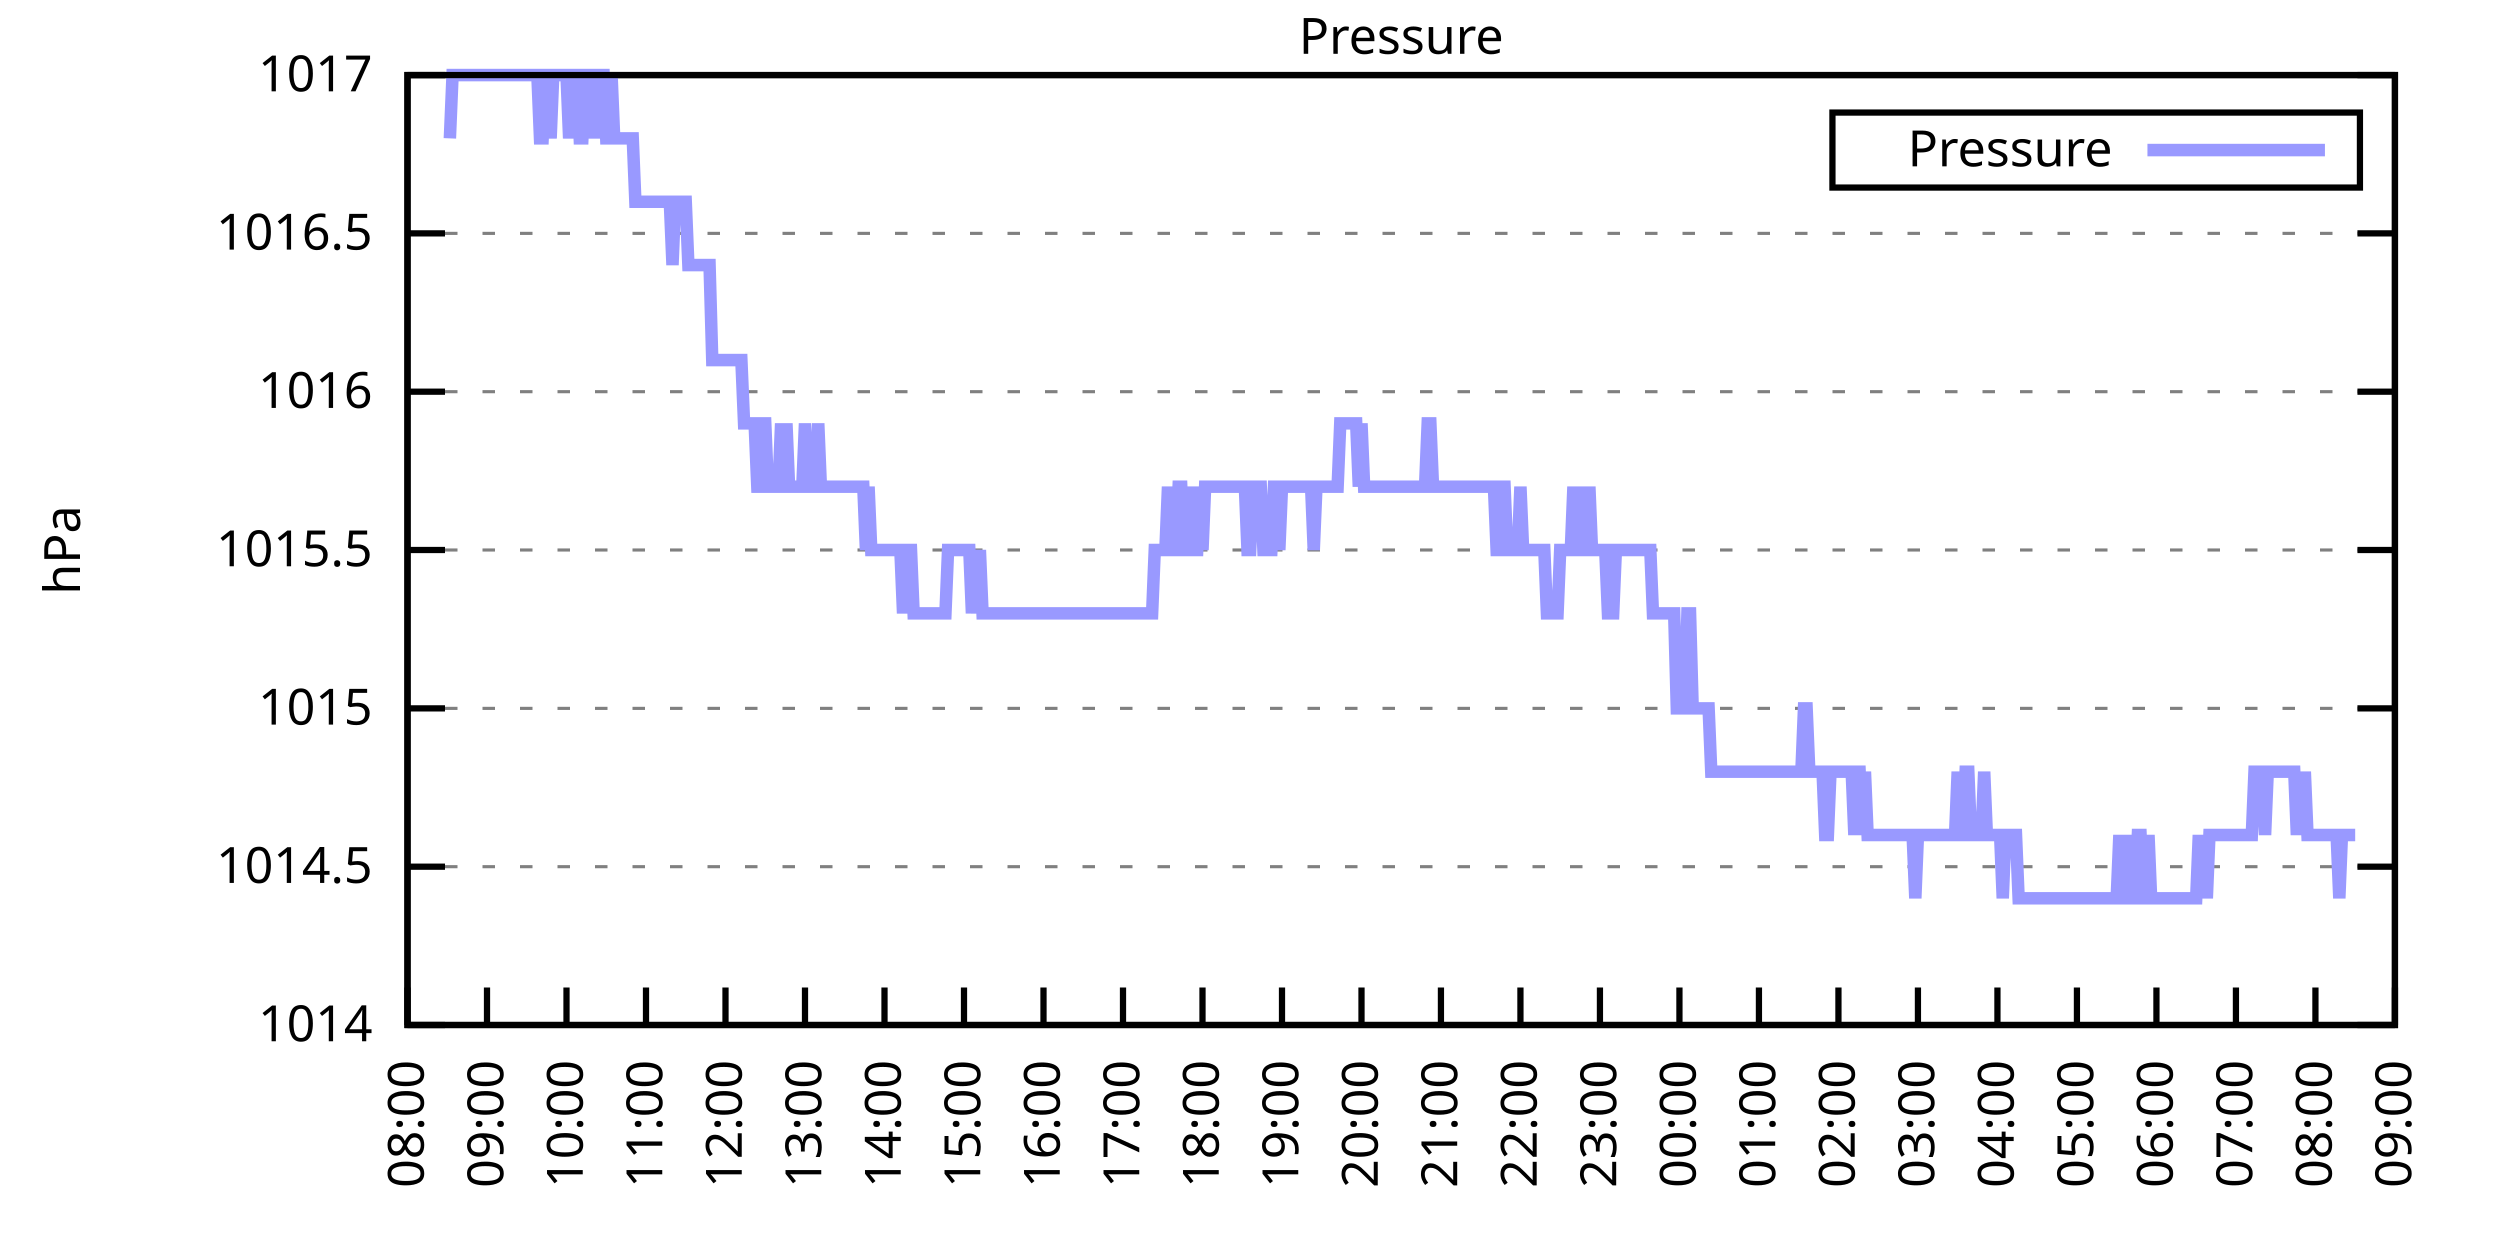
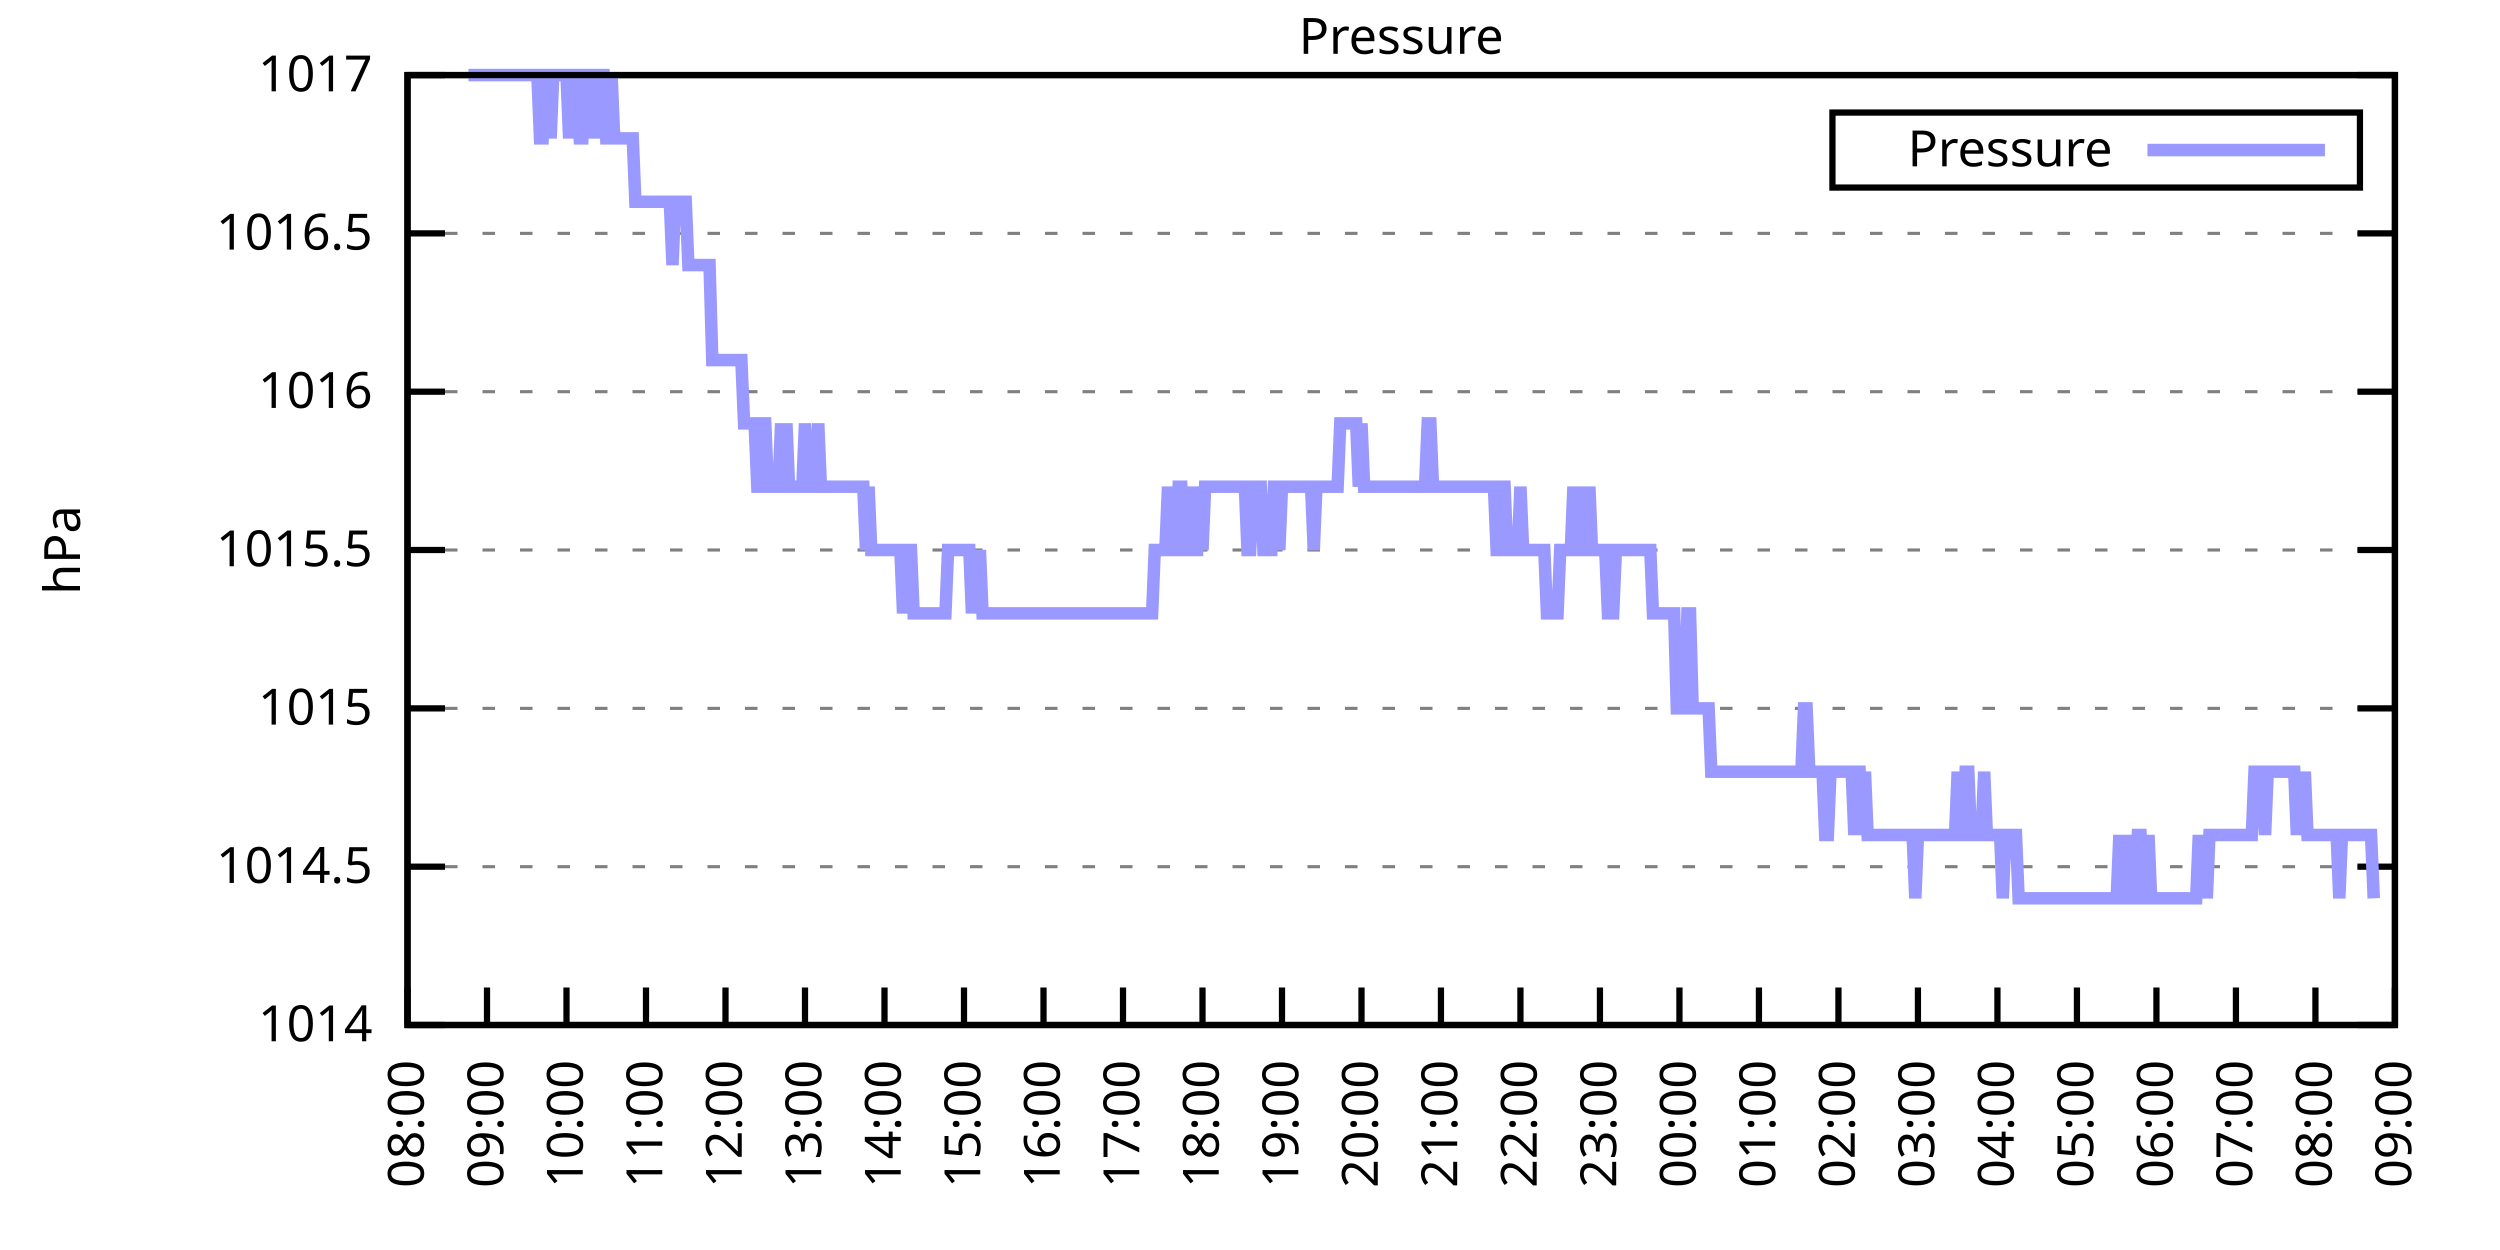
<svg xmlns="http://www.w3.org/2000/svg" xmlns:xlink="http://www.w3.org/1999/xlink" width="400" height="200" viewBox="0 0 400 200">
  <g id="gnuplot_canvas">
    <rect x="0" y="0" width="400" height="200" fill="none" />
    <defs>
      <circle id="gpDot" r="0.5" stroke-width="0.5" stroke="currentColor" />
      <path id="gpPt0" stroke-width="0.333" stroke="currentColor" d="M-1,0 h2 M0,-1 v2" />
      <path id="gpPt1" stroke-width="0.333" stroke="currentColor" d="M-1,-1 L1,1 M1,-1 L-1,1" />
      <path id="gpPt2" stroke-width="0.333" stroke="currentColor" d="M-1,0 L1,0 M0,-1 L0,1 M-1,-1 L1,1 M-1,1 L1,-1" />
      <rect id="gpPt3" stroke-width="0.333" stroke="currentColor" x="-1" y="-1" width="2" height="2" />
      <rect id="gpPt4" stroke-width="0.333" stroke="currentColor" fill="currentColor" x="-1" y="-1" width="2" height="2" />
      <circle id="gpPt5" stroke-width="0.333" stroke="currentColor" cx="0" cy="0" r="1" />
      <use xlink:href="#gpPt5" id="gpPt6" fill="currentColor" stroke="none" />
      <path id="gpPt7" stroke-width="0.333" stroke="currentColor" d="M0,-1.33 L-1.33,0.67 L1.33,0.67 z" />
      <use xlink:href="#gpPt7" id="gpPt8" fill="currentColor" stroke="none" />
      <use xlink:href="#gpPt7" id="gpPt9" stroke="currentColor" transform="rotate(180)" />
      <use xlink:href="#gpPt9" id="gpPt10" fill="currentColor" stroke="none" />
      <use xlink:href="#gpPt3" id="gpPt11" stroke="currentColor" transform="rotate(45)" />
      <use xlink:href="#gpPt11" id="gpPt12" fill="currentColor" stroke="none" />
      <path id="gpPt13" stroke-width="0.333" stroke="currentColor" d="M0,1.330 L1.265,0.411 L0.782,-1.067 L-0.782,-1.076 L-1.265,0.411 z" />
      <use xlink:href="#gpPt13" id="gpPt14" fill="currentColor" stroke="none" />
      <filter id="textbox" filterUnits="objectBoundingBox" x="0" y="0" height="1" width="1">
        <feFlood flood-color="white" flood-opacity="1" result="bgnd" />
        <feComposite in="SourceGraphic" in2="bgnd" operator="atop" />
      </filter>
      <filter id="greybox" filterUnits="objectBoundingBox" x="0" y="0" height="1" width="1">
        <feFlood flood-color="lightgrey" flood-opacity="1" result="grey" />
        <feComposite in="SourceGraphic" in2="grey" operator="atop" />
      </filter>
    </defs>
    <g fill="none" color="white" stroke="currentColor" stroke-width="1.00" stroke-linecap="butt" stroke-linejoin="miter">
</g>
    <g fill="none" color="black" stroke="currentColor" stroke-width="1.00" stroke-linecap="butt" stroke-linejoin="miter">
      <g stroke="none" shape-rendering="crispEdges">
        <polygon fill="rgb(255, 255, 255)" points="65.20,164.00 383.18,164.00 383.18,12.02 65.20,12.02 " />
      </g>
    </g>
    <g fill="none" color="black" stroke="currentColor" stroke-width="1.00" stroke-linecap="butt" stroke-linejoin="miter">
</g>
    <g fill="none" color="black" stroke="black" stroke-width="0.50" stroke-linecap="butt" stroke-linejoin="miter">
</g>
    <g fill="none" color="gray" stroke="currentColor" stroke-width="0.50" stroke-linecap="butt" stroke-linejoin="miter">
      <path stroke="gray" stroke-dasharray="2,4" class="gridline" d="M65.20,164.00 L383.19,164.00  " />
    </g>
    <g fill="none" color="gray" stroke="gray" stroke-width="1.00" stroke-linecap="butt" stroke-linejoin="miter">
</g>
    <g fill="none" color="black" stroke="currentColor" stroke-width="1.00" stroke-linecap="butt" stroke-linejoin="miter">
      <path stroke="black" d="M65.20,164.00 L71.20,164.00 M383.19,164.00 L377.19,164.00  " />
      <g transform="translate(59.60,166.60)" stroke="none" fill="black" font-family="Sans" font-size="8.00" text-anchor="end">
        <text>
          <tspan font-family="Sans"> 1014</tspan>
        </text>
      </g>
    </g>
    <g fill="none" color="black" stroke="currentColor" stroke-width="1.00" stroke-linecap="butt" stroke-linejoin="miter">
</g>
    <g fill="none" color="black" stroke="black" stroke-width="0.50" stroke-linecap="butt" stroke-linejoin="miter">
</g>
    <g fill="none" color="gray" stroke="currentColor" stroke-width="0.50" stroke-linecap="butt" stroke-linejoin="miter">
      <path stroke="gray" stroke-dasharray="2,4" class="gridline" d="M65.20,138.67 L383.19,138.67  " />
    </g>
    <g fill="none" color="gray" stroke="gray" stroke-width="1.00" stroke-linecap="butt" stroke-linejoin="miter">
</g>
    <g fill="none" color="black" stroke="currentColor" stroke-width="1.00" stroke-linecap="butt" stroke-linejoin="miter">
      <path stroke="black" d="M65.20,138.67 L71.20,138.67 M383.19,138.67 L377.19,138.67  " />
      <g transform="translate(59.60,141.27)" stroke="none" fill="black" font-family="Sans" font-size="8.00" text-anchor="end">
        <text>
          <tspan font-family="Sans"> 1014.5</tspan>
        </text>
      </g>
    </g>
    <g fill="none" color="black" stroke="currentColor" stroke-width="1.00" stroke-linecap="butt" stroke-linejoin="miter">
</g>
    <g fill="none" color="black" stroke="black" stroke-width="0.50" stroke-linecap="butt" stroke-linejoin="miter">
</g>
    <g fill="none" color="gray" stroke="currentColor" stroke-width="0.50" stroke-linecap="butt" stroke-linejoin="miter">
      <path stroke="gray" stroke-dasharray="2,4" class="gridline" d="M65.20,113.34 L383.19,113.34  " />
    </g>
    <g fill="none" color="gray" stroke="gray" stroke-width="1.00" stroke-linecap="butt" stroke-linejoin="miter">
</g>
    <g fill="none" color="black" stroke="currentColor" stroke-width="1.00" stroke-linecap="butt" stroke-linejoin="miter">
      <path stroke="black" d="M65.20,113.34 L71.20,113.34 M383.19,113.34 L377.19,113.34  " />
      <g transform="translate(59.60,115.94)" stroke="none" fill="black" font-family="Sans" font-size="8.00" text-anchor="end">
        <text>
          <tspan font-family="Sans"> 1015</tspan>
        </text>
      </g>
    </g>
    <g fill="none" color="black" stroke="currentColor" stroke-width="1.00" stroke-linecap="butt" stroke-linejoin="miter">
</g>
    <g fill="none" color="black" stroke="black" stroke-width="0.50" stroke-linecap="butt" stroke-linejoin="miter">
</g>
    <g fill="none" color="gray" stroke="currentColor" stroke-width="0.50" stroke-linecap="butt" stroke-linejoin="miter">
      <path stroke="gray" stroke-dasharray="2,4" class="gridline" d="M65.20,88.00 L383.19,88.00  " />
    </g>
    <g fill="none" color="gray" stroke="gray" stroke-width="1.00" stroke-linecap="butt" stroke-linejoin="miter">
</g>
    <g fill="none" color="black" stroke="currentColor" stroke-width="1.00" stroke-linecap="butt" stroke-linejoin="miter">
      <path stroke="black" d="M65.20,88.00 L71.20,88.00 M383.19,88.00 L377.19,88.00  " />
      <g transform="translate(59.60,90.60)" stroke="none" fill="black" font-family="Sans" font-size="8.00" text-anchor="end">
        <text>
          <tspan font-family="Sans"> 1015.5</tspan>
        </text>
      </g>
    </g>
    <g fill="none" color="black" stroke="currentColor" stroke-width="1.00" stroke-linecap="butt" stroke-linejoin="miter">
</g>
    <g fill="none" color="black" stroke="black" stroke-width="0.50" stroke-linecap="butt" stroke-linejoin="miter">
</g>
    <g fill="none" color="gray" stroke="currentColor" stroke-width="0.50" stroke-linecap="butt" stroke-linejoin="miter">
      <path stroke="gray" stroke-dasharray="2,4" class="gridline" d="M65.20,62.67 L383.19,62.67  " />
    </g>
    <g fill="none" color="gray" stroke="gray" stroke-width="1.00" stroke-linecap="butt" stroke-linejoin="miter">
</g>
    <g fill="none" color="black" stroke="currentColor" stroke-width="1.00" stroke-linecap="butt" stroke-linejoin="miter">
      <path stroke="black" d="M65.20,62.67 L71.20,62.67 M383.19,62.67 L377.19,62.67  " />
      <g transform="translate(59.60,65.27)" stroke="none" fill="black" font-family="Sans" font-size="8.00" text-anchor="end">
        <text>
          <tspan font-family="Sans"> 1016</tspan>
        </text>
      </g>
    </g>
    <g fill="none" color="black" stroke="currentColor" stroke-width="1.00" stroke-linecap="butt" stroke-linejoin="miter">
</g>
    <g fill="none" color="black" stroke="black" stroke-width="0.50" stroke-linecap="butt" stroke-linejoin="miter">
</g>
    <g fill="none" color="gray" stroke="currentColor" stroke-width="0.50" stroke-linecap="butt" stroke-linejoin="miter">
      <path stroke="gray" stroke-dasharray="2,4" class="gridline" d="M65.20,37.34 L383.19,37.34  " />
    </g>
    <g fill="none" color="gray" stroke="gray" stroke-width="1.00" stroke-linecap="butt" stroke-linejoin="miter">
</g>
    <g fill="none" color="black" stroke="currentColor" stroke-width="1.00" stroke-linecap="butt" stroke-linejoin="miter">
      <path stroke="black" d="M65.20,37.34 L71.20,37.34 M383.19,37.34 L377.19,37.34  " />
      <g transform="translate(59.60,39.94)" stroke="none" fill="black" font-family="Sans" font-size="8.00" text-anchor="end">
        <text>
          <tspan font-family="Sans"> 1016.5</tspan>
        </text>
      </g>
    </g>
    <g fill="none" color="black" stroke="currentColor" stroke-width="1.00" stroke-linecap="butt" stroke-linejoin="miter">
</g>
    <g fill="none" color="black" stroke="black" stroke-width="0.50" stroke-linecap="butt" stroke-linejoin="miter">
</g>
    <g fill="none" color="gray" stroke="currentColor" stroke-width="0.50" stroke-linecap="butt" stroke-linejoin="miter">
      <path stroke="gray" stroke-dasharray="2,4" class="gridline" d="M65.20,12.01 L383.19,12.01  " />
    </g>
    <g fill="none" color="gray" stroke="gray" stroke-width="1.00" stroke-linecap="butt" stroke-linejoin="miter">
</g>
    <g fill="none" color="black" stroke="currentColor" stroke-width="1.00" stroke-linecap="butt" stroke-linejoin="miter">
      <path stroke="black" d="M65.20,12.01 L71.20,12.01 M383.19,12.01 L377.19,12.01  " />
      <g transform="translate(59.60,14.61)" stroke="none" fill="black" font-family="Sans" font-size="8.00" text-anchor="end">
        <text>
          <tspan font-family="Sans"> 1017</tspan>
        </text>
      </g>
    </g>
    <g fill="none" color="black" stroke="currentColor" stroke-width="1.00" stroke-linecap="butt" stroke-linejoin="miter">
      <path stroke="black" d="M65.20,164.00 L65.20,158.00  " />
      <g transform="translate(67.80,169.60) rotate(270.00)" stroke="none" fill="black" font-family="Sans" font-size="8.00" text-anchor="end">
        <text>
          <tspan font-family="Sans">08:00</tspan>
        </text>
      </g>
    </g>
    <g fill="none" color="black" stroke="currentColor" stroke-width="1.00" stroke-linecap="butt" stroke-linejoin="miter">
      <path stroke="black" d="M77.92,164.00 L77.92,158.00  " />
      <g transform="translate(80.52,169.60) rotate(270.00)" stroke="none" fill="black" font-family="Sans" font-size="8.00" text-anchor="end">
        <text>
          <tspan font-family="Sans">09:00</tspan>
        </text>
      </g>
    </g>
    <g fill="none" color="black" stroke="currentColor" stroke-width="1.00" stroke-linecap="butt" stroke-linejoin="miter">
      <path stroke="black" d="M90.64,164.00 L90.64,158.00  " />
      <g transform="translate(93.24,169.60) rotate(270.00)" stroke="none" fill="black" font-family="Sans" font-size="8.00" text-anchor="end">
        <text>
          <tspan font-family="Sans">10:00</tspan>
        </text>
      </g>
    </g>
    <g fill="none" color="black" stroke="currentColor" stroke-width="1.00" stroke-linecap="butt" stroke-linejoin="miter">
      <path stroke="black" d="M103.36,164.00 L103.36,158.00  " />
      <g transform="translate(105.96,169.60) rotate(270.00)" stroke="none" fill="black" font-family="Sans" font-size="8.00" text-anchor="end">
        <text>
          <tspan font-family="Sans">11:00</tspan>
        </text>
      </g>
    </g>
    <g fill="none" color="black" stroke="currentColor" stroke-width="1.00" stroke-linecap="butt" stroke-linejoin="miter">
      <path stroke="black" d="M116.08,164.00 L116.08,158.00  " />
      <g transform="translate(118.68,169.60) rotate(270.00)" stroke="none" fill="black" font-family="Sans" font-size="8.00" text-anchor="end">
        <text>
          <tspan font-family="Sans">12:00</tspan>
        </text>
      </g>
    </g>
    <g fill="none" color="black" stroke="currentColor" stroke-width="1.00" stroke-linecap="butt" stroke-linejoin="miter">
      <path stroke="black" d="M128.80,164.00 L128.80,158.00  " />
      <g transform="translate(131.40,169.60) rotate(270.00)" stroke="none" fill="black" font-family="Sans" font-size="8.00" text-anchor="end">
        <text>
          <tspan font-family="Sans">13:00</tspan>
        </text>
      </g>
    </g>
    <g fill="none" color="black" stroke="currentColor" stroke-width="1.00" stroke-linecap="butt" stroke-linejoin="miter">
      <path stroke="black" d="M141.52,164.00 L141.52,158.00  " />
      <g transform="translate(144.12,169.60) rotate(270.00)" stroke="none" fill="black" font-family="Sans" font-size="8.00" text-anchor="end">
        <text>
          <tspan font-family="Sans">14:00</tspan>
        </text>
      </g>
    </g>
    <g fill="none" color="black" stroke="currentColor" stroke-width="1.00" stroke-linecap="butt" stroke-linejoin="miter">
      <path stroke="black" d="M154.24,164.00 L154.24,158.00  " />
      <g transform="translate(156.84,169.60) rotate(270.00)" stroke="none" fill="black" font-family="Sans" font-size="8.00" text-anchor="end">
        <text>
          <tspan font-family="Sans">15:00</tspan>
        </text>
      </g>
    </g>
    <g fill="none" color="black" stroke="currentColor" stroke-width="1.00" stroke-linecap="butt" stroke-linejoin="miter">
      <path stroke="black" d="M166.96,164.00 L166.96,158.00  " />
      <g transform="translate(169.56,169.60) rotate(270.00)" stroke="none" fill="black" font-family="Sans" font-size="8.00" text-anchor="end">
        <text>
          <tspan font-family="Sans">16:00</tspan>
        </text>
      </g>
    </g>
    <g fill="none" color="black" stroke="currentColor" stroke-width="1.00" stroke-linecap="butt" stroke-linejoin="miter">
      <path stroke="black" d="M179.68,164.00 L179.68,158.00  " />
      <g transform="translate(182.28,169.60) rotate(270.00)" stroke="none" fill="black" font-family="Sans" font-size="8.00" text-anchor="end">
        <text>
          <tspan font-family="Sans">17:00</tspan>
        </text>
      </g>
    </g>
    <g fill="none" color="black" stroke="currentColor" stroke-width="1.00" stroke-linecap="butt" stroke-linejoin="miter">
      <path stroke="black" d="M192.40,164.00 L192.40,158.00  " />
      <g transform="translate(195.00,169.60) rotate(270.00)" stroke="none" fill="black" font-family="Sans" font-size="8.00" text-anchor="end">
        <text>
          <tspan font-family="Sans">18:00</tspan>
        </text>
      </g>
    </g>
    <g fill="none" color="black" stroke="currentColor" stroke-width="1.00" stroke-linecap="butt" stroke-linejoin="miter">
      <path stroke="black" d="M205.12,164.00 L205.12,158.00  " />
      <g transform="translate(207.72,169.60) rotate(270.00)" stroke="none" fill="black" font-family="Sans" font-size="8.00" text-anchor="end">
        <text>
          <tspan font-family="Sans">19:00</tspan>
        </text>
      </g>
    </g>
    <g fill="none" color="black" stroke="currentColor" stroke-width="1.00" stroke-linecap="butt" stroke-linejoin="miter">
      <path stroke="black" d="M217.84,164.00 L217.84,158.00  " />
      <g transform="translate(220.44,169.60) rotate(270.00)" stroke="none" fill="black" font-family="Sans" font-size="8.00" text-anchor="end">
        <text>
          <tspan font-family="Sans">20:00</tspan>
        </text>
      </g>
    </g>
    <g fill="none" color="black" stroke="currentColor" stroke-width="1.00" stroke-linecap="butt" stroke-linejoin="miter">
      <path stroke="black" d="M230.55,164.00 L230.55,158.00  " />
      <g transform="translate(233.15,169.60) rotate(270.00)" stroke="none" fill="black" font-family="Sans" font-size="8.00" text-anchor="end">
        <text>
          <tspan font-family="Sans">21:00</tspan>
        </text>
      </g>
    </g>
    <g fill="none" color="black" stroke="currentColor" stroke-width="1.00" stroke-linecap="butt" stroke-linejoin="miter">
      <path stroke="black" d="M243.27,164.00 L243.27,158.00  " />
      <g transform="translate(245.87,169.60) rotate(270.00)" stroke="none" fill="black" font-family="Sans" font-size="8.00" text-anchor="end">
        <text>
          <tspan font-family="Sans">22:00</tspan>
        </text>
      </g>
    </g>
    <g fill="none" color="black" stroke="currentColor" stroke-width="1.00" stroke-linecap="butt" stroke-linejoin="miter">
      <path stroke="black" d="M255.99,164.00 L255.99,158.00  " />
      <g transform="translate(258.59,169.60) rotate(270.00)" stroke="none" fill="black" font-family="Sans" font-size="8.00" text-anchor="end">
        <text>
          <tspan font-family="Sans">23:00</tspan>
        </text>
      </g>
    </g>
    <g fill="none" color="black" stroke="currentColor" stroke-width="1.00" stroke-linecap="butt" stroke-linejoin="miter">
      <path stroke="black" d="M268.71,164.00 L268.71,158.00  " />
      <g transform="translate(271.31,169.60) rotate(270.00)" stroke="none" fill="black" font-family="Sans" font-size="8.00" text-anchor="end">
        <text>
          <tspan font-family="Sans">00:00</tspan>
        </text>
      </g>
    </g>
    <g fill="none" color="black" stroke="currentColor" stroke-width="1.00" stroke-linecap="butt" stroke-linejoin="miter">
      <path stroke="black" d="M281.43,164.00 L281.43,158.00  " />
      <g transform="translate(284.03,169.60) rotate(270.00)" stroke="none" fill="black" font-family="Sans" font-size="8.00" text-anchor="end">
        <text>
          <tspan font-family="Sans">01:00</tspan>
        </text>
      </g>
    </g>
    <g fill="none" color="black" stroke="currentColor" stroke-width="1.00" stroke-linecap="butt" stroke-linejoin="miter">
      <path stroke="black" d="M294.15,164.00 L294.15,158.00  " />
      <g transform="translate(296.75,169.60) rotate(270.00)" stroke="none" fill="black" font-family="Sans" font-size="8.00" text-anchor="end">
        <text>
          <tspan font-family="Sans">02:00</tspan>
        </text>
      </g>
    </g>
    <g fill="none" color="black" stroke="currentColor" stroke-width="1.00" stroke-linecap="butt" stroke-linejoin="miter">
      <path stroke="black" d="M306.87,164.00 L306.87,158.00  " />
      <g transform="translate(309.47,169.60) rotate(270.00)" stroke="none" fill="black" font-family="Sans" font-size="8.00" text-anchor="end">
        <text>
          <tspan font-family="Sans">03:00</tspan>
        </text>
      </g>
    </g>
    <g fill="none" color="black" stroke="currentColor" stroke-width="1.00" stroke-linecap="butt" stroke-linejoin="miter">
      <path stroke="black" d="M319.59,164.00 L319.59,158.00  " />
      <g transform="translate(322.19,169.60) rotate(270.00)" stroke="none" fill="black" font-family="Sans" font-size="8.00" text-anchor="end">
        <text>
          <tspan font-family="Sans">04:00</tspan>
        </text>
      </g>
    </g>
    <g fill="none" color="black" stroke="currentColor" stroke-width="1.00" stroke-linecap="butt" stroke-linejoin="miter">
      <path stroke="black" d="M332.31,164.00 L332.31,158.00  " />
      <g transform="translate(334.91,169.60) rotate(270.00)" stroke="none" fill="black" font-family="Sans" font-size="8.00" text-anchor="end">
        <text>
          <tspan font-family="Sans">05:00</tspan>
        </text>
      </g>
    </g>
    <g fill="none" color="black" stroke="currentColor" stroke-width="1.00" stroke-linecap="butt" stroke-linejoin="miter">
      <path stroke="black" d="M345.03,164.00 L345.03,158.00  " />
      <g transform="translate(347.63,169.60) rotate(270.00)" stroke="none" fill="black" font-family="Sans" font-size="8.00" text-anchor="end">
        <text>
          <tspan font-family="Sans">06:00</tspan>
        </text>
      </g>
    </g>
    <g fill="none" color="black" stroke="currentColor" stroke-width="1.00" stroke-linecap="butt" stroke-linejoin="miter">
      <path stroke="black" d="M357.75,164.00 L357.75,158.00  " />
      <g transform="translate(360.35,169.60) rotate(270.00)" stroke="none" fill="black" font-family="Sans" font-size="8.00" text-anchor="end">
        <text>
          <tspan font-family="Sans">07:00</tspan>
        </text>
      </g>
    </g>
    <g fill="none" color="black" stroke="currentColor" stroke-width="1.00" stroke-linecap="butt" stroke-linejoin="miter">
      <path stroke="black" d="M370.47,164.00 L370.47,158.00  " />
      <g transform="translate(373.07,169.60) rotate(270.00)" stroke="none" fill="black" font-family="Sans" font-size="8.00" text-anchor="end">
        <text>
          <tspan font-family="Sans">08:00</tspan>
        </text>
      </g>
    </g>
    <g fill="none" color="black" stroke="currentColor" stroke-width="1.00" stroke-linecap="butt" stroke-linejoin="miter">
      <path stroke="black" d="M383.19,164.00 L383.19,158.00  " />
      <g transform="translate(385.79,169.60) rotate(270.00)" stroke="none" fill="black" font-family="Sans" font-size="8.00" text-anchor="end">
        <text>
          <tspan font-family="Sans">09:00</tspan>
        </text>
      </g>
    </g>
    <g fill="none" color="black" stroke="currentColor" stroke-width="1.00" stroke-linecap="butt" stroke-linejoin="miter">
</g>
    <g fill="none" color="black" stroke="currentColor" stroke-width="1.00" stroke-linecap="butt" stroke-linejoin="miter">
      <path stroke="black" d="M65.20,12.01 L65.20,164.00 L383.19,164.00 L383.19,12.01 L65.20,12.01 Z  " />
    </g>
    <g fill="none" color="black" stroke="currentColor" stroke-width="1.00" stroke-linecap="butt" stroke-linejoin="miter">
</g>
    <g fill="none" color="black" stroke="currentColor" stroke-width="1.00" stroke-linecap="butt" stroke-linejoin="miter">
      <path stroke="black" d="M293.19,30.01 L293.19,18.01 L377.59,18.01 L377.59,30.01 L293.19,30.01 Z  " />
    </g>
    <g id="Pressure_plot_1">
      <g fill="none" color="white" stroke="black" stroke-width="2.00" stroke-linecap="butt" stroke-linejoin="miter">
</g>
      <g fill="none" color="black" stroke="currentColor" stroke-width="2.00" stroke-linecap="butt" stroke-linejoin="miter">
        <g transform="translate(337.99,26.61)" stroke="none" fill="black" font-family="Sans" font-size="8.00" text-anchor="end">
          <text>
            <tspan font-family="Sans">Pressure</tspan>
          </text>
        </g>
      </g>
      <g fill="none" color="black" stroke="currentColor" stroke-width="2.00" stroke-linecap="butt" stroke-linejoin="miter">
-         <path stroke="rgb(153, 153, 255)" d="M343.59,24.01 L371.99,24.01 M71.98,22.14 L72.41,12.01 L72.83,12.01 L73.26,12.01 L73.68,12.01 L74.10,12.01   L74.53,12.01 L74.95,12.01 L75.38,12.01 L75.80,12.01 L76.22,12.01 L76.65,12.01 L77.07,12.01 L77.50,12.01   L77.92,12.01 L78.34,12.01 L78.77,12.01 L79.19,12.01 L79.62,12.01 L80.04,12.01 L80.46,12.01 L80.89,12.01   L81.31,12.01 L81.74,12.01 L82.16,12.01 L82.58,12.01 L83.01,12.01 L83.43,12.01 L83.86,12.01 L84.28,12.01   L84.70,12.01 L85.13,12.01 L85.55,12.01 L85.98,12.01 L86.40,22.14 L86.82,22.14 L87.25,12.01 L87.67,12.01   L88.10,22.14 L88.52,12.01 L88.94,12.01 L89.37,12.01 L89.79,12.01 L90.22,12.01 L90.64,12.01 L91.06,22.14   L91.49,12.01 L91.91,12.01 L92.34,12.01 L92.76,22.14 L93.18,22.14 L93.61,12.01 L94.03,12.01 L94.46,22.14   L94.88,12.01 L95.30,12.01 L95.73,22.14 L96.15,12.01 L96.58,12.01 L97.00,22.14 L97.42,22.14 L97.85,12.01   L98.27,22.14 L98.69,22.14 L99.12,22.14 L99.54,22.14 L99.97,22.14 L100.39,22.14 L100.81,22.14 L101.24,22.14   L101.66,32.28 L102.09,32.28 L102.51,32.28 L102.93,32.28 L103.36,32.28 L103.78,32.28 L104.21,32.28 L104.63,32.28   L105.05,32.28 L105.48,32.28 L105.90,32.28 L106.33,32.28 L106.75,32.28 L107.17,32.28 L107.60,42.41 L108.02,32.28   L108.45,32.28 L108.87,32.28 L109.29,32.28 L109.72,32.28 L110.14,42.41 L110.57,42.41 L110.99,42.41 L111.41,42.41   L111.84,42.41 L112.26,42.41 L112.69,42.41 L113.11,42.41 L113.53,42.41 L113.96,57.61 L114.38,57.61 L114.81,57.61   L115.23,57.61 L115.65,57.61 L116.08,57.61 L116.50,57.61 L116.93,57.61 L117.35,57.61 L117.77,57.61 L118.20,57.61   L118.62,57.61 L119.05,67.74 L119.47,67.74 L119.89,67.74 L120.32,67.74 L120.74,67.74 L121.17,77.87 L121.59,77.87   L122.01,67.74 L122.44,67.74 L122.86,77.87 L123.29,77.87 L123.71,77.87 L124.13,77.87 L124.56,77.87 L124.98,67.74   L125.41,77.87 L125.83,67.74 L126.25,77.87 L126.68,77.87 L127.10,77.87 L127.53,77.87 L127.95,77.87 L128.37,77.87   L128.80,67.74 L129.22,77.87 L129.65,77.87 L130.07,77.87 L130.49,77.87 L130.92,67.74 L131.34,77.87 L131.77,77.87   L132.19,77.87 L132.61,77.87 L133.04,77.87 L133.46,77.87 L133.89,77.87 L134.31,77.87 L134.73,77.87 L135.16,77.87   L135.58,77.87 L136.01,77.87 L136.43,77.87 L136.85,77.87 L137.28,77.87 L137.70,77.87 L138.13,77.87 L138.55,88.00   L138.97,77.87 L139.40,88.00 L139.82,88.00 L140.25,88.00 L140.67,88.00 L141.09,88.00 L141.52,88.00 L141.94,88.00   L142.37,88.00 L142.79,88.00 L143.21,88.00 L143.64,88.00 L144.06,88.00 L144.49,98.14 L144.91,88.00 L145.33,88.00   L145.76,88.00 L146.18,98.14 L146.61,98.14 L147.03,98.14 L147.45,98.14 L147.88,98.14 L148.30,98.14 L148.73,98.14   L149.15,98.14 L149.57,98.14 L150.00,98.14 L150.42,98.14 L150.85,98.14 L151.27,98.14 L151.69,88.00 L152.12,88.00   L152.54,88.00 L152.97,88.00 L153.39,88.00 L153.81,88.00 L154.24,88.00 L154.66,88.00 L155.09,88.00 L155.51,98.14   L155.93,88.00 L156.36,98.14 L156.78,88.00 L157.21,98.14 L157.63,98.14 L158.05,98.14 L158.48,98.14 L158.90,98.14   L159.33,98.14 L159.75,98.14 L160.17,98.14 L160.60,98.14 L161.02,98.14 L161.44,98.14 L161.87,98.14 L162.29,98.14   L162.72,98.14 L163.14,98.14 L163.56,98.14 L163.99,98.14 L164.41,98.14 L164.84,98.14 L165.26,98.14 L165.68,98.14   L166.11,98.14 L166.53,98.14 L166.96,98.14 L167.38,98.14 L167.80,98.14 L168.23,98.14 L168.65,98.14 L169.08,98.14   L169.50,98.14 L169.92,98.14 L170.35,98.14 L170.77,98.14 L171.20,98.14 L171.62,98.14 L172.04,98.14 L172.47,98.14   L172.89,98.14 L173.32,98.14 L173.74,98.14 L174.16,98.14 L174.59,98.14 L175.01,98.14 L175.44,98.14 L175.86,98.14   L176.28,98.14 L176.71,98.14 L177.13,98.14 L177.56,98.14 L177.98,98.14 L178.40,98.14 L178.83,98.14 L179.25,98.14   L179.68,98.14 L180.10,98.14 L180.52,98.14 L180.95,98.14 L181.37,98.14 L181.80,98.14 L182.22,98.14 L182.64,98.14   L183.07,98.14 L183.49,98.14 L183.92,98.14 L184.34,98.14 L184.76,88.00 L185.19,88.00 L185.61,88.00 L186.04,88.00   L186.46,88.00 L186.88,77.87 L187.31,88.00 L187.73,88.00 L188.16,88.00 L188.58,77.87 L189.00,77.87 L189.43,88.00   L189.85,88.00 L190.28,88.00 L190.70,77.87 L191.12,88.00 L191.55,88.00 L191.97,77.87 L192.40,88.00 L192.82,77.87   L193.24,77.87 L193.67,77.87 L194.09,77.87 L194.52,77.87 L194.94,77.87 L195.36,77.87 L195.79,77.87 L196.21,77.87   L196.64,77.87 L197.06,77.87 L197.48,77.87 L197.91,77.87 L198.33,77.87 L198.76,77.87 L199.18,77.87 L199.60,88.00   L200.03,88.00 L200.45,77.87 L200.88,77.87 L201.30,77.87 L201.72,77.87 L202.15,88.00 L202.57,88.00 L203.00,88.00   L203.42,88.00 L203.84,77.87 L204.27,77.87 L204.69,88.00 L205.12,77.87 L205.54,77.87 L205.96,77.87 L206.39,77.87   L206.81,77.87 L207.24,77.87 L207.66,77.87 L208.08,77.87 L208.51,77.87 L208.93,77.87 L209.36,77.87 L209.78,77.87   L210.20,88.00 L210.63,77.87 L211.05,77.87 L211.48,77.87 L211.90,77.87 L212.32,77.87 L212.75,77.87 L213.17,77.87   L213.60,77.87 L214.02,77.87 L214.44,67.74 L214.87,67.74 L215.29,67.74 L215.72,67.74 L216.14,67.74 L216.56,67.74   L216.99,67.74 L217.41,77.87 L217.84,67.74 L218.26,77.87 L218.68,77.87 L219.11,77.87 L219.53,77.87 L219.96,77.87   L220.38,77.87 L220.80,77.87 L221.23,77.87 L221.65,77.87 L222.08,77.87 L222.50,77.87 L222.92,77.87 L223.35,77.87   L223.77,77.87 L224.20,77.87 L224.62,77.87 L225.04,77.87 L225.47,77.87 L225.89,77.87 L226.31,77.87 L226.74,77.87   L227.16,77.87 L227.59,77.87 L228.01,77.87 L228.43,67.74 L228.86,67.74 L229.28,77.87 L229.71,77.87 L230.13,77.87   L230.55,77.87 L230.98,77.87 L231.40,77.87 L231.83,77.87 L232.25,77.87 L232.67,77.87 L233.10,77.87 L233.52,77.87   L233.95,77.87 L234.37,77.87 L234.79,77.87 L235.22,77.87 L235.64,77.87 L236.07,77.87 L236.49,77.87 L236.91,77.87   L237.34,77.87 L237.76,77.87 L238.19,77.87 L238.61,77.87 L239.03,77.87 L239.46,88.00 L239.88,88.00 L240.31,77.87   L240.73,77.87 L241.15,88.00 L241.58,88.00 L242.00,88.00 L242.43,88.00 L242.85,88.00 L243.27,77.87 L243.70,88.00   L244.12,88.00 L244.55,88.00 L244.97,88.00 L245.39,88.00 L245.82,88.00 L246.24,88.00 L246.67,88.00 L247.09,88.00   L247.51,98.14 L247.94,98.14 L248.36,98.14 L248.79,98.14 L249.21,98.14 L249.63,88.00 L250.06,88.00 L250.48,88.00   L250.91,88.00 L251.33,88.00 L251.75,77.87 L252.18,88.00 L252.60,88.00 L253.03,77.87 L253.45,88.00 L253.87,88.00   L254.30,77.87 L254.72,88.00 L255.15,88.00 L255.57,88.00 L255.99,88.00 L256.42,88.00 L256.84,88.00 L257.27,98.14   L257.69,98.14 L258.11,98.14 L258.54,88.00 L258.96,88.00 L259.39,88.00 L259.81,88.00 L260.23,88.00 L260.66,88.00   L261.08,88.00 L261.51,88.00 L261.93,88.00 L262.35,88.00 L262.78,88.00 L263.20,88.00 L263.63,88.00 L264.05,88.00   L264.47,98.14 L264.90,98.14 L265.32,98.14 L265.75,98.14 L266.17,98.14 L266.59,98.14 L267.02,98.14 L267.44,98.14   L267.87,98.14 L268.29,113.34 L268.71,113.34 L269.14,113.34 L269.56,113.34 L269.99,98.14 L270.41,98.14 L270.83,113.34   L271.26,113.34 L271.68,113.34 L272.11,113.34 L272.53,113.34 L272.95,113.34 L273.38,113.34 L273.80,123.47 L274.23,123.47   L274.65,123.47 L275.07,123.47 L275.50,123.47 L275.92,123.47 L276.35,123.47 L276.77,123.47 L277.19,123.47 L277.62,123.47   L278.04,123.47 L278.47,123.47 L278.89,123.47 L279.31,123.47 L279.74,123.47 L280.16,123.47 L280.59,123.47 L281.01,123.47   L281.43,123.47 L281.86,123.47 L282.28,123.47 L282.71,123.47 L283.13,123.47 L283.55,123.47 L283.98,123.47 L284.40,123.47   L284.83,123.47 L285.25,123.47 L285.67,123.47 L286.10,123.47 L286.52,123.47 L286.95,123.47 L287.37,123.47 L287.79,123.47   L288.22,123.47 L288.64,113.34 L289.06,113.34 L289.49,123.47 L289.91,123.47 L290.34,123.47 L290.76,123.47 L291.18,123.47   L291.61,123.47 L292.03,133.60 L292.46,133.60 L292.88,123.47 L293.30,123.47 L293.73,123.47 L294.15,123.47 L294.58,123.47   L295.00,123.47 L295.42,123.47 L295.85,123.47 L296.27,123.47 L296.70,133.60 L297.12,123.47 L297.54,123.47 L297.97,133.60   L298.39,123.47 L298.82,133.60 L299.24,133.60 L299.66,133.60 L300.09,133.60 L300.51,133.60 L300.94,133.60 L301.36,133.60   L301.78,133.60 L302.21,133.60 L302.63,133.60 L303.06,133.60 L303.48,133.60 L303.90,133.60 L304.33,133.60 L304.75,133.60   L305.18,133.60 L305.60,133.60 L306.02,133.60 L306.45,143.73 L306.87,133.60 L307.30,133.60 L307.72,133.60 L308.14,133.60   L308.57,133.60 L308.99,133.60 L309.42,133.60 L309.84,133.60 L310.26,133.60 L310.69,133.60 L311.11,133.60 L311.54,133.60   L311.96,133.60 L312.38,133.60 L312.81,133.60 L313.23,123.47 L313.66,133.60 L314.08,133.60 L314.50,123.47 L314.93,123.47   L315.35,133.60 L315.78,133.60 L316.20,133.60 L316.62,133.60 L317.05,133.60 L317.47,123.47 L317.90,133.60 L318.32,133.60   L318.74,133.60 L319.17,133.60 L319.59,133.60 L320.02,133.60 L320.44,143.73 L320.86,133.60 L321.29,133.60 L321.71,133.60   L322.14,133.60 L322.56,133.60 L322.98,143.73 L323.41,143.73 L323.83,143.73 L324.26,143.73 L324.68,143.73 L325.10,143.73   L325.53,143.73 L325.95,143.73 L326.38,143.73 L326.80,143.73 L327.22,143.73 L327.65,143.73 L328.07,143.73 L328.50,143.73   L328.92,143.73 L329.34,143.73 L329.77,143.73 L330.19,143.73 L330.62,143.73 L331.04,143.73 L331.46,143.73 L331.89,143.73   L332.31,143.73 L332.74,143.73 L333.16,143.73 L333.58,143.73 L334.01,143.73 L334.43,143.73 L334.86,143.73 L335.28,143.73   L335.70,143.73 L336.13,143.73 L336.55,143.73 L336.98,143.73 L337.40,143.73 L337.82,143.73 L338.25,143.73 L338.67,143.73   L339.10,133.60 L339.52,143.73 L339.94,143.73 L340.37,143.73 L340.79,133.60 L341.22,143.73 L341.64,143.73 L342.06,133.60   L342.49,133.60 L342.91,143.73 L343.34,143.73 L343.76,133.60 L344.18,143.73 L344.61,143.73 L345.03,143.73 L345.46,143.73   L345.88,143.73 L346.30,143.73 L346.73,143.73 L347.15,143.73 L347.58,143.73 L348.00,143.73 L348.42,143.73 L348.85,143.73   L349.27,143.73 L349.70,143.73 L350.12,143.73 L350.54,143.73 L350.97,143.73 L351.39,143.73 L351.81,133.60 L352.24,143.73   L352.66,133.60 L353.09,143.73 L353.51,133.60 L353.93,133.60 L354.36,133.60 L354.78,133.60 L355.21,133.60 L355.63,133.60   L356.05,133.60 L356.48,133.60 L356.90,133.60 L357.33,133.60 L357.75,133.60 L358.17,133.60 L358.60,133.60 L359.02,133.60   L359.45,133.60 L359.87,133.60 L360.29,133.60 L360.72,123.47 L361.14,123.47 L361.57,123.47 L361.99,123.47 L362.41,133.60   L362.84,123.47 L363.26,123.47 L363.69,123.47 L364.11,123.47 L364.53,123.47 L364.96,123.47 L365.38,123.47 L365.81,123.47   L366.23,123.47 L366.65,123.47 L367.08,123.47 L367.50,133.60 L367.93,123.47 L368.35,133.60 L368.77,123.47 L369.20,133.60   L369.62,133.60 L370.05,133.60 L370.47,133.60 L370.89,133.60 L371.32,133.60 L371.74,133.60 L372.17,133.60 L372.59,133.60   L373.01,133.60 L373.44,133.60 L373.86,133.60 L374.29,143.73 L374.71,133.60 L375.13,133.60 L375.56,133.60 L375.98,133.60   L376.41,133.60 L376.83,133.60  " />
+         <path stroke="rgb(153, 153, 255)" d="M343.59,24.01 L371.99,24.01 M74.95,12.01 L75.38,12.01 L75.80,12.01 L76.22,12.01 L76.65,12.01 L77.07,12.01   L77.50,12.01 L77.92,12.01 L78.34,12.01 L78.77,12.01 L79.19,12.01 L79.62,12.01 L80.04,12.01 L80.46,12.01   L80.89,12.01 L81.31,12.01 L81.74,12.01 L82.16,12.01 L82.58,12.01 L83.01,12.01 L83.43,12.01 L83.86,12.01   L84.28,12.01 L84.70,12.01 L85.13,12.01 L85.55,12.01 L85.98,12.01 L86.40,22.14 L86.82,22.14 L87.25,12.01   L87.67,12.01 L88.10,22.14 L88.52,12.01 L88.94,12.01 L89.37,12.01 L89.79,12.01 L90.22,12.01 L90.64,12.01   L91.06,22.14 L91.49,12.01 L91.91,12.01 L92.34,12.01 L92.76,22.14 L93.18,22.14 L93.61,12.01 L94.03,12.01   L94.46,22.14 L94.88,12.01 L95.30,12.01 L95.73,22.14 L96.15,12.01 L96.58,12.01 L97.00,22.14 L97.42,22.14   L97.85,12.01 L98.27,22.14 L98.69,22.14 L99.12,22.14 L99.54,22.14 L99.97,22.14 L100.39,22.14 L100.81,22.14   L101.24,22.14 L101.66,32.28 L102.09,32.28 L102.51,32.28 L102.93,32.28 L103.36,32.28 L103.78,32.28 L104.21,32.28   L104.63,32.28 L105.05,32.28 L105.48,32.28 L105.90,32.28 L106.33,32.28 L106.75,32.28 L107.17,32.28 L107.60,42.41   L108.02,32.28 L108.45,32.28 L108.87,32.28 L109.29,32.28 L109.72,32.28 L110.14,42.41 L110.57,42.41 L110.99,42.41   L111.41,42.41 L111.84,42.41 L112.26,42.41 L112.69,42.41 L113.11,42.41 L113.53,42.41 L113.96,57.61 L114.38,57.61   L114.81,57.61 L115.23,57.61 L115.65,57.61 L116.08,57.61 L116.50,57.61 L116.93,57.61 L117.35,57.61 L117.77,57.61   L118.20,57.61 L118.62,57.61 L119.05,67.74 L119.47,67.74 L119.89,67.74 L120.32,67.74 L120.74,67.74 L121.17,77.87   L121.59,77.87 L122.01,67.74 L122.44,67.74 L122.86,77.87 L123.29,77.87 L123.71,77.87 L124.13,77.87 L124.56,77.87   L124.98,67.74 L125.41,77.87 L125.83,67.74 L126.25,77.87 L126.68,77.87 L127.10,77.87 L127.53,77.87 L127.95,77.87   L128.37,77.87 L128.80,67.74 L129.22,77.87 L129.65,77.87 L130.07,77.87 L130.49,77.87 L130.92,67.74 L131.34,77.87   L131.77,77.87 L132.19,77.87 L132.61,77.87 L133.04,77.87 L133.46,77.87 L133.89,77.87 L134.31,77.87 L134.73,77.87   L135.16,77.87 L135.58,77.87 L136.01,77.87 L136.43,77.87 L136.85,77.87 L137.28,77.87 L137.70,77.87 L138.13,77.87   L138.55,88.00 L138.97,77.87 L139.40,88.00 L139.82,88.00 L140.25,88.00 L140.67,88.00 L141.09,88.00 L141.52,88.00   L141.94,88.00 L142.37,88.00 L142.79,88.00 L143.21,88.00 L143.64,88.00 L144.06,88.00 L144.49,98.14 L144.91,88.00   L145.33,88.00 L145.76,88.00 L146.18,98.14 L146.61,98.14 L147.03,98.14 L147.45,98.14 L147.88,98.14 L148.30,98.14   L148.73,98.14 L149.15,98.14 L149.57,98.14 L150.00,98.14 L150.42,98.14 L150.85,98.14 L151.27,98.14 L151.69,88.00   L152.12,88.00 L152.54,88.00 L152.97,88.00 L153.39,88.00 L153.81,88.00 L154.24,88.00 L154.66,88.00 L155.09,88.00   L155.51,98.14 L155.93,88.00 L156.36,98.14 L156.78,88.00 L157.21,98.14 L157.63,98.14 L158.05,98.14 L158.48,98.14   L158.90,98.14 L159.33,98.14 L159.75,98.14 L160.17,98.14 L160.60,98.14 L161.02,98.14 L161.44,98.14 L161.87,98.14   L162.29,98.14 L162.72,98.14 L163.14,98.14 L163.56,98.14 L163.99,98.14 L164.41,98.14 L164.84,98.14 L165.26,98.14   L165.68,98.14 L166.11,98.14 L166.53,98.14 L166.96,98.14 L167.38,98.14 L167.80,98.14 L168.23,98.14 L168.65,98.14   L169.08,98.14 L169.50,98.14 L169.92,98.14 L170.35,98.14 L170.77,98.14 L171.20,98.14 L171.62,98.14 L172.04,98.14   L172.47,98.14 L172.89,98.14 L173.32,98.14 L173.74,98.14 L174.16,98.14 L174.59,98.14 L175.01,98.14 L175.44,98.14   L175.86,98.14 L176.28,98.14 L176.71,98.14 L177.13,98.14 L177.56,98.14 L177.98,98.14 L178.40,98.14 L178.83,98.14   L179.25,98.14 L179.68,98.14 L180.10,98.14 L180.52,98.14 L180.95,98.14 L181.37,98.14 L181.80,98.14 L182.22,98.14   L182.64,98.14 L183.07,98.14 L183.49,98.14 L183.92,98.14 L184.34,98.14 L184.76,88.00 L185.19,88.00 L185.61,88.00   L186.04,88.00 L186.46,88.00 L186.88,77.87 L187.31,88.00 L187.73,88.00 L188.16,88.00 L188.58,77.87 L189.00,77.87   L189.43,88.00 L189.85,88.00 L190.28,88.00 L190.70,77.87 L191.12,88.00 L191.55,88.00 L191.97,77.87 L192.40,88.00   L192.82,77.87 L193.24,77.87 L193.67,77.87 L194.09,77.87 L194.52,77.87 L194.94,77.87 L195.36,77.87 L195.79,77.87   L196.21,77.87 L196.64,77.87 L197.06,77.87 L197.48,77.87 L197.91,77.87 L198.33,77.87 L198.76,77.87 L199.18,77.87   L199.60,88.00 L200.03,88.00 L200.45,77.87 L200.88,77.87 L201.30,77.87 L201.72,77.87 L202.15,88.00 L202.57,88.00   L203.00,88.00 L203.42,88.00 L203.84,77.87 L204.27,77.87 L204.69,88.00 L205.12,77.87 L205.54,77.87 L205.96,77.87   L206.39,77.87 L206.81,77.87 L207.24,77.87 L207.66,77.87 L208.08,77.87 L208.51,77.87 L208.93,77.87 L209.36,77.87   L209.78,77.87 L210.20,88.00 L210.63,77.87 L211.05,77.87 L211.48,77.87 L211.90,77.87 L212.32,77.87 L212.75,77.87   L213.17,77.87 L213.60,77.87 L214.02,77.87 L214.44,67.74 L214.87,67.74 L215.29,67.74 L215.72,67.74 L216.14,67.74   L216.56,67.74 L216.99,67.74 L217.41,77.87 L217.84,67.74 L218.26,77.87 L218.68,77.87 L219.11,77.87 L219.53,77.87   L219.96,77.87 L220.38,77.87 L220.80,77.87 L221.23,77.87 L221.65,77.87 L222.08,77.87 L222.50,77.87 L222.92,77.87   L223.35,77.87 L223.77,77.87 L224.20,77.87 L224.62,77.87 L225.04,77.87 L225.47,77.87 L225.89,77.87 L226.31,77.87   L226.74,77.87 L227.16,77.87 L227.59,77.87 L228.01,77.87 L228.43,67.74 L228.86,67.74 L229.28,77.87 L229.71,77.87   L230.13,77.87 L230.55,77.87 L230.98,77.87 L231.40,77.87 L231.83,77.87 L232.25,77.87 L232.67,77.87 L233.10,77.87   L233.52,77.87 L233.95,77.87 L234.37,77.87 L234.79,77.87 L235.22,77.87 L235.64,77.87 L236.07,77.87 L236.49,77.87   L236.91,77.87 L237.34,77.87 L237.76,77.87 L238.19,77.87 L238.61,77.87 L239.03,77.87 L239.46,88.00 L239.88,88.00   L240.31,77.87 L240.73,77.87 L241.15,88.00 L241.58,88.00 L242.00,88.00 L242.43,88.00 L242.85,88.00 L243.27,77.87   L243.70,88.00 L244.12,88.00 L244.55,88.00 L244.97,88.00 L245.39,88.00 L245.82,88.00 L246.24,88.00 L246.67,88.00   L247.09,88.00 L247.51,98.14 L247.94,98.14 L248.36,98.14 L248.79,98.14 L249.21,98.14 L249.63,88.00 L250.06,88.00   L250.48,88.00 L250.91,88.00 L251.33,88.00 L251.75,77.87 L252.18,88.00 L252.60,88.00 L253.03,77.87 L253.45,88.00   L253.87,88.00 L254.30,77.87 L254.72,88.00 L255.15,88.00 L255.57,88.00 L255.99,88.00 L256.42,88.00 L256.84,88.00   L257.27,98.14 L257.69,98.14 L258.11,98.14 L258.54,88.00 L258.96,88.00 L259.39,88.00 L259.81,88.00 L260.23,88.00   L260.66,88.00 L261.08,88.00 L261.51,88.00 L261.93,88.00 L262.35,88.00 L262.78,88.00 L263.20,88.00 L263.63,88.00   L264.05,88.00 L264.47,98.14 L264.90,98.14 L265.32,98.14 L265.75,98.14 L266.17,98.14 L266.59,98.14 L267.02,98.14   L267.44,98.14 L267.87,98.14 L268.29,113.34 L268.71,113.34 L269.14,113.34 L269.56,113.34 L269.99,98.14 L270.41,98.14   L270.83,113.34 L271.26,113.34 L271.68,113.34 L272.11,113.34 L272.53,113.34 L272.95,113.34 L273.38,113.34 L273.80,123.47   L274.23,123.47 L274.65,123.47 L275.07,123.47 L275.50,123.47 L275.92,123.47 L276.35,123.47 L276.77,123.47 L277.19,123.47   L277.62,123.47 L278.04,123.47 L278.47,123.47 L278.89,123.47 L279.31,123.47 L279.74,123.47 L280.16,123.47 L280.59,123.47   L281.01,123.47 L281.43,123.47 L281.86,123.47 L282.28,123.47 L282.71,123.47 L283.13,123.47 L283.55,123.47 L283.98,123.47   L284.40,123.47 L284.83,123.47 L285.25,123.47 L285.67,123.47 L286.10,123.47 L286.52,123.47 L286.95,123.47 L287.37,123.47   L287.79,123.47 L288.22,123.47 L288.64,113.34 L289.06,113.34 L289.49,123.47 L289.91,123.47 L290.34,123.47 L290.76,123.47   L291.18,123.47 L291.61,123.47 L292.03,133.60 L292.46,133.60 L292.88,123.47 L293.30,123.47 L293.73,123.47 L294.15,123.47   L294.58,123.47 L295.00,123.47 L295.42,123.47 L295.85,123.47 L296.27,123.47 L296.70,133.60 L297.12,123.47 L297.54,123.47   L297.97,133.60 L298.39,123.47 L298.82,133.60 L299.24,133.60 L299.66,133.60 L300.09,133.60 L300.51,133.60 L300.94,133.60   L301.36,133.60 L301.78,133.60 L302.21,133.60 L302.63,133.60 L303.06,133.60 L303.48,133.60 L303.90,133.60 L304.33,133.60   L304.75,133.60 L305.18,133.60 L305.60,133.60 L306.02,133.60 L306.45,143.73 L306.87,133.60 L307.30,133.60 L307.72,133.60   L308.14,133.60 L308.57,133.60 L308.99,133.60 L309.42,133.60 L309.84,133.60 L310.26,133.60 L310.69,133.60 L311.11,133.60   L311.54,133.60 L311.96,133.60 L312.38,133.60 L312.81,133.60 L313.23,123.47 L313.66,133.60 L314.08,133.60 L314.50,123.47   L314.93,123.47 L315.35,133.60 L315.78,133.60 L316.20,133.60 L316.62,133.60 L317.05,133.60 L317.47,123.47 L317.90,133.60   L318.32,133.60 L318.74,133.60 L319.17,133.60 L319.59,133.60 L320.02,133.60 L320.44,143.73 L320.86,133.60 L321.29,133.60   L321.71,133.60 L322.14,133.60 L322.56,133.60 L322.98,143.73 L323.41,143.73 L323.83,143.73 L324.26,143.73 L324.68,143.73   L325.10,143.73 L325.53,143.73 L325.95,143.73 L326.38,143.73 L326.80,143.73 L327.22,143.73 L327.65,143.73 L328.07,143.73   L328.50,143.73 L328.92,143.73 L329.34,143.73 L329.77,143.73 L330.19,143.73 L330.62,143.73 L331.04,143.73 L331.46,143.73   L331.89,143.73 L332.31,143.73 L332.74,143.73 L333.16,143.73 L333.58,143.73 L334.01,143.73 L334.43,143.73 L334.86,143.73   L335.28,143.73 L335.70,143.73 L336.13,143.73 L336.55,143.73 L336.98,143.73 L337.40,143.73 L337.82,143.73 L338.25,143.73   L338.67,143.73 L339.10,133.60 L339.52,143.73 L339.94,143.73 L340.37,143.73 L340.79,133.60 L341.22,143.73 L341.64,143.73   L342.06,133.60 L342.49,133.60 L342.91,143.73 L343.34,143.73 L343.76,133.60 L344.18,143.73 L344.61,143.73 L345.03,143.73   L345.46,143.73 L345.88,143.73 L346.30,143.73 L346.73,143.73 L347.15,143.73 L347.58,143.73 L348.00,143.73 L348.42,143.73   L348.85,143.73 L349.27,143.73 L349.70,143.73 L350.12,143.73 L350.54,143.73 L350.97,143.73 L351.39,143.73 L351.81,133.60   L352.24,143.73 L352.66,133.60 L353.09,143.73 L353.51,133.60 L353.93,133.60 L354.36,133.60 L354.78,133.60 L355.21,133.60   L355.63,133.60 L356.05,133.60 L356.48,133.60 L356.90,133.60 L357.33,133.60 L357.75,133.60 L358.17,133.60 L358.60,133.60   L359.02,133.60 L359.45,133.60 L359.87,133.60 L360.29,133.60 L360.72,123.47 L361.14,123.47 L361.57,123.47 L361.99,123.47   L362.41,133.60 L362.84,123.47 L363.26,123.47 L363.69,123.47 L364.11,123.47 L364.53,123.47 L364.96,123.47 L365.38,123.47   L365.81,123.47 L366.23,123.47 L366.65,123.47 L367.08,123.47 L367.50,133.60 L367.93,123.47 L368.35,133.60 L368.77,123.47   L369.20,133.60 L369.62,133.60 L370.05,133.60 L370.47,133.60 L370.89,133.60 L371.32,133.60 L371.74,133.60 L372.17,133.60   L372.59,133.60 L373.01,133.60 L373.44,133.60 L373.86,133.60 L374.29,143.73 L374.71,133.60 L375.13,133.60 L375.56,133.60   L375.98,133.60 L376.41,133.60 L376.83,133.60 L377.25,133.60 L377.68,133.60 L378.10,133.60 L378.53,133.60 L378.95,133.60   L379.37,133.60 L379.80,143.73  " />
      </g>
    </g>
    <g fill="none" color="black" stroke="currentColor" stroke-width="2.00" stroke-linecap="butt" stroke-linejoin="miter">
</g>
    <g fill="none" color="black" stroke="black" stroke-width="1.00" stroke-linecap="butt" stroke-linejoin="miter">
</g>
    <g fill="none" color="black" stroke="currentColor" stroke-width="1.00" stroke-linecap="butt" stroke-linejoin="miter">
      <path stroke="black" d="M65.20,12.01 L65.20,164.00 L383.19,164.00 L383.19,12.01 L65.20,12.01 Z  " />
      <g transform="translate(12.80,88.01) rotate(270.00)" stroke="none" fill="black" font-family="Sans" font-size="8.00" text-anchor="middle">
        <text>
          <tspan font-family="Sans">hPa</tspan>
        </text>
      </g>
    </g>
    <g fill="none" color="black" stroke="currentColor" stroke-width="1.00" stroke-linecap="butt" stroke-linejoin="miter">
</g>
    <g fill="none" color="black" stroke="currentColor" stroke-width="1.00" stroke-linecap="butt" stroke-linejoin="miter">
      <g transform="translate(224.19,8.61)" stroke="none" fill="black" font-family="Sans" font-size="8.00" text-anchor="middle">
        <text>
          <tspan font-family="Sans">Pressure</tspan>
        </text>
      </g>
    </g>
    <g fill="none" color="black" stroke="currentColor" stroke-width="1.00" stroke-linecap="butt" stroke-linejoin="miter">
</g>
  </g>
</svg>
